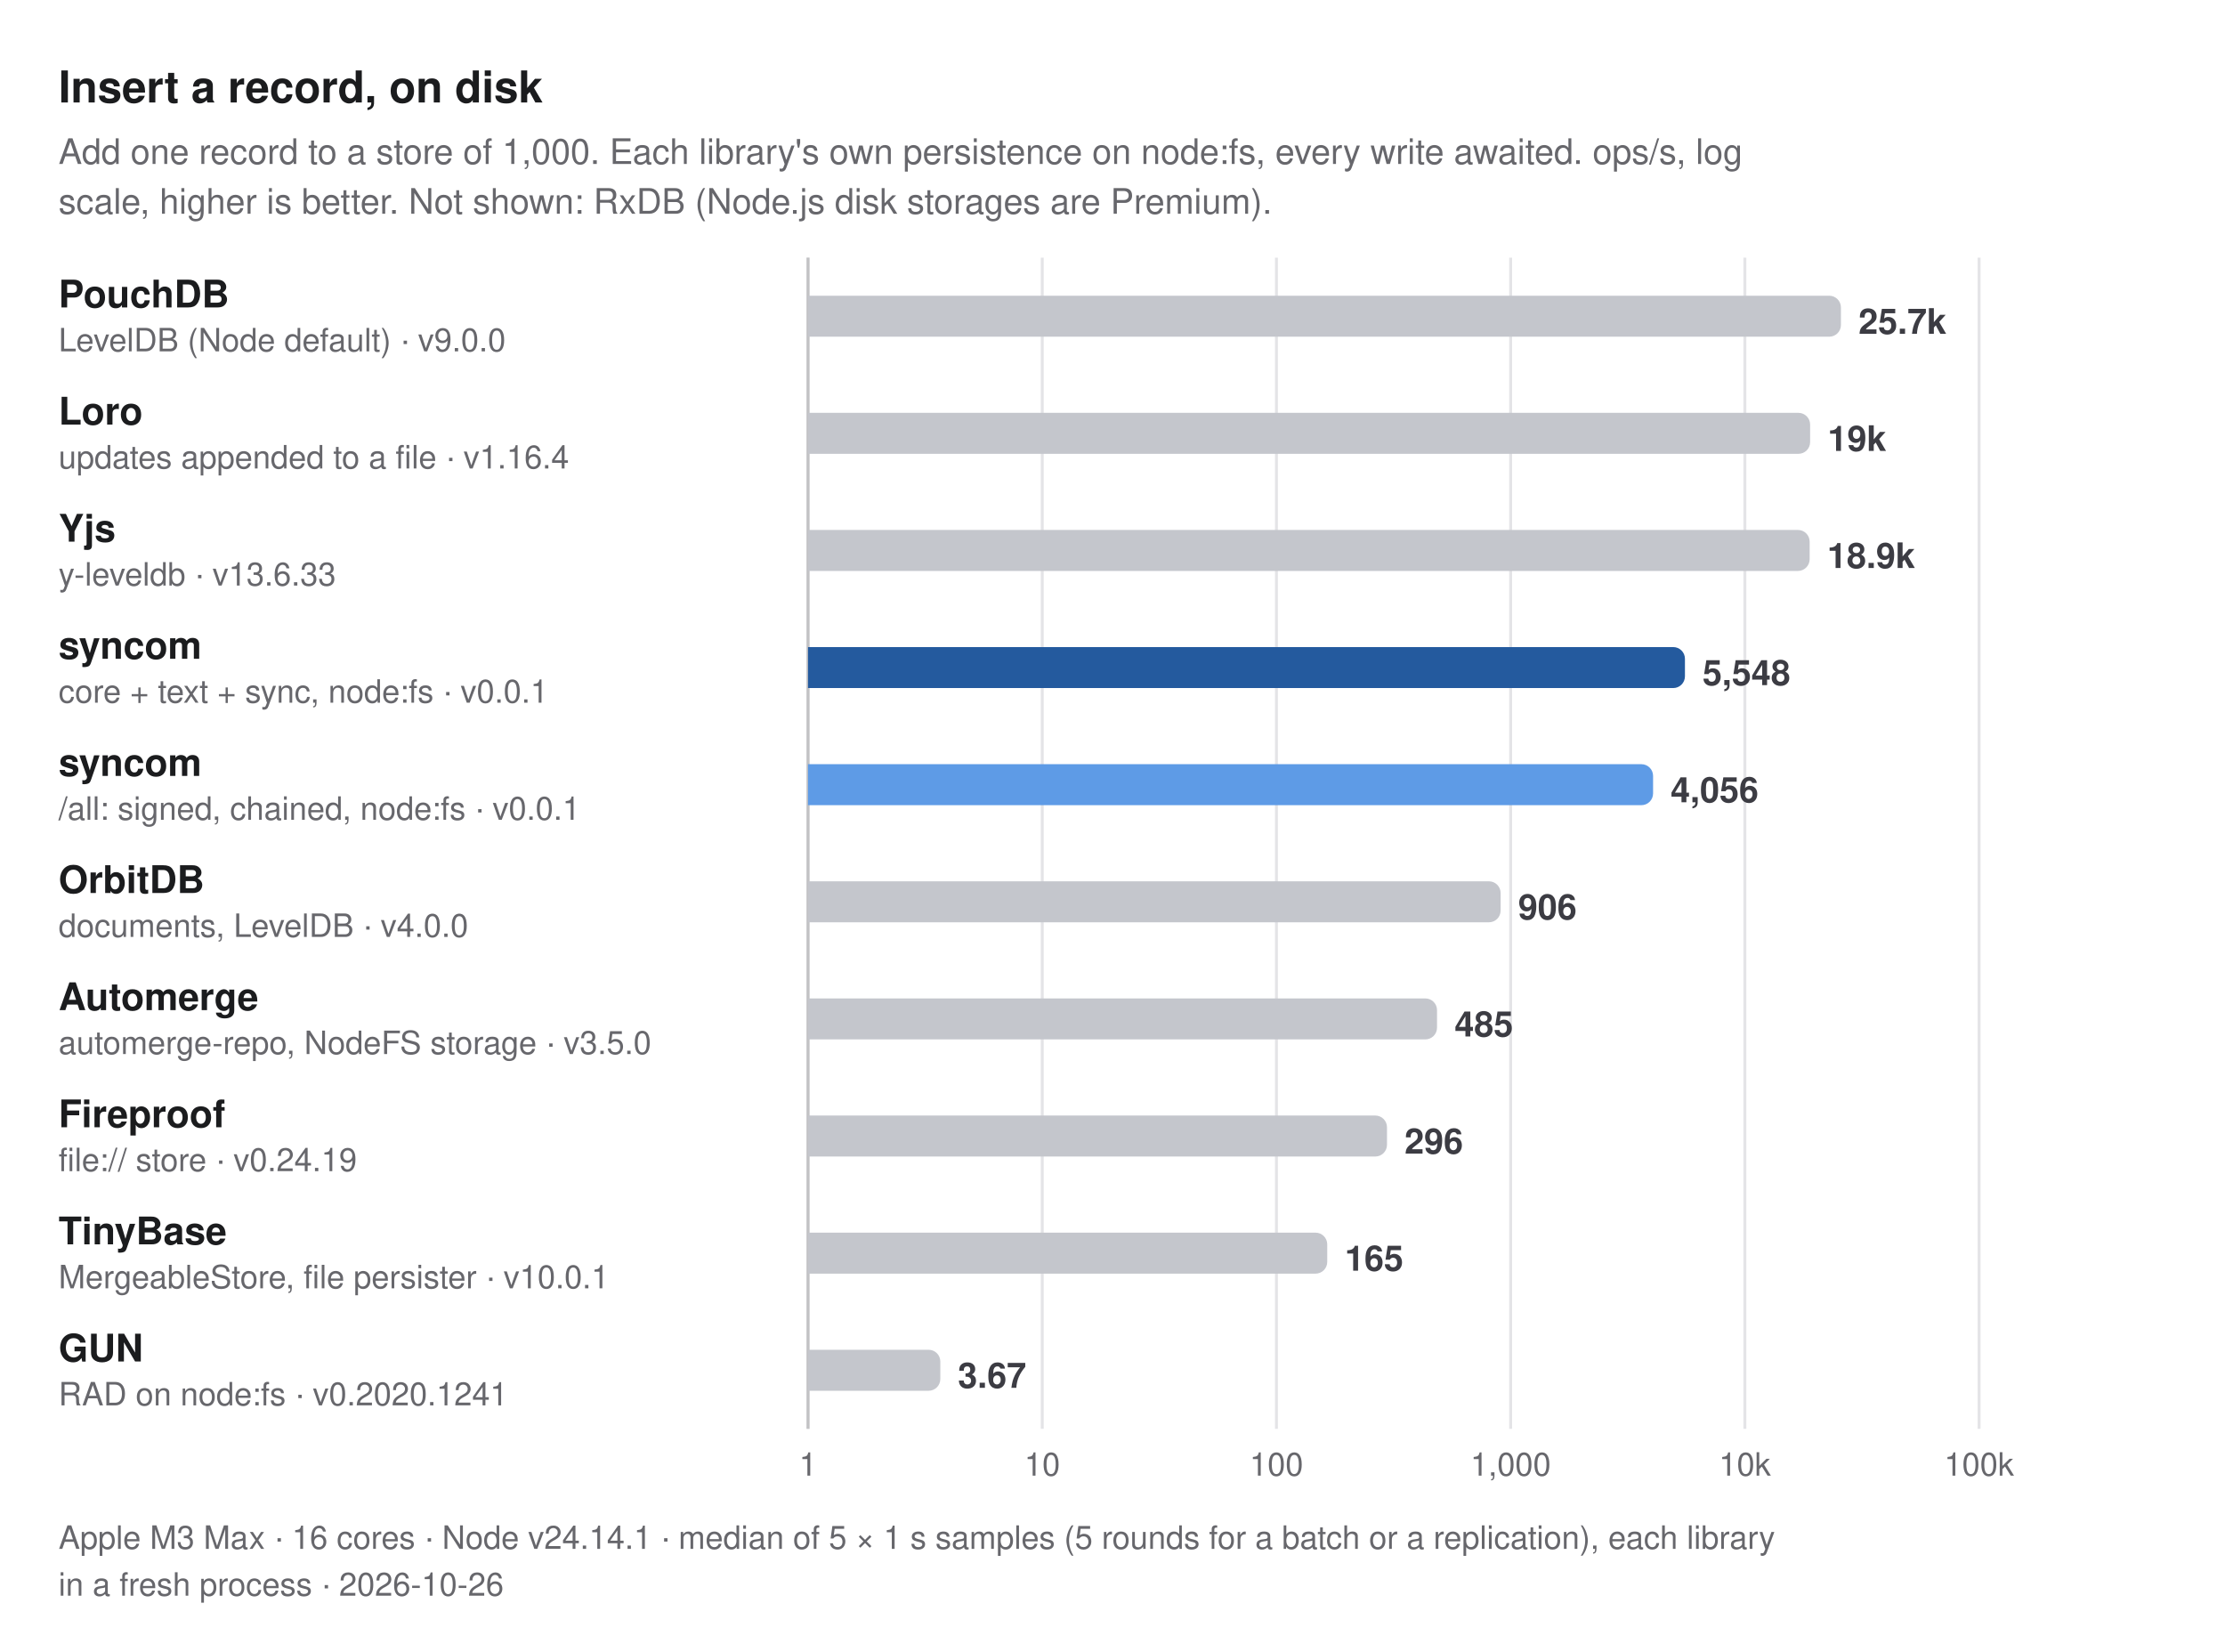
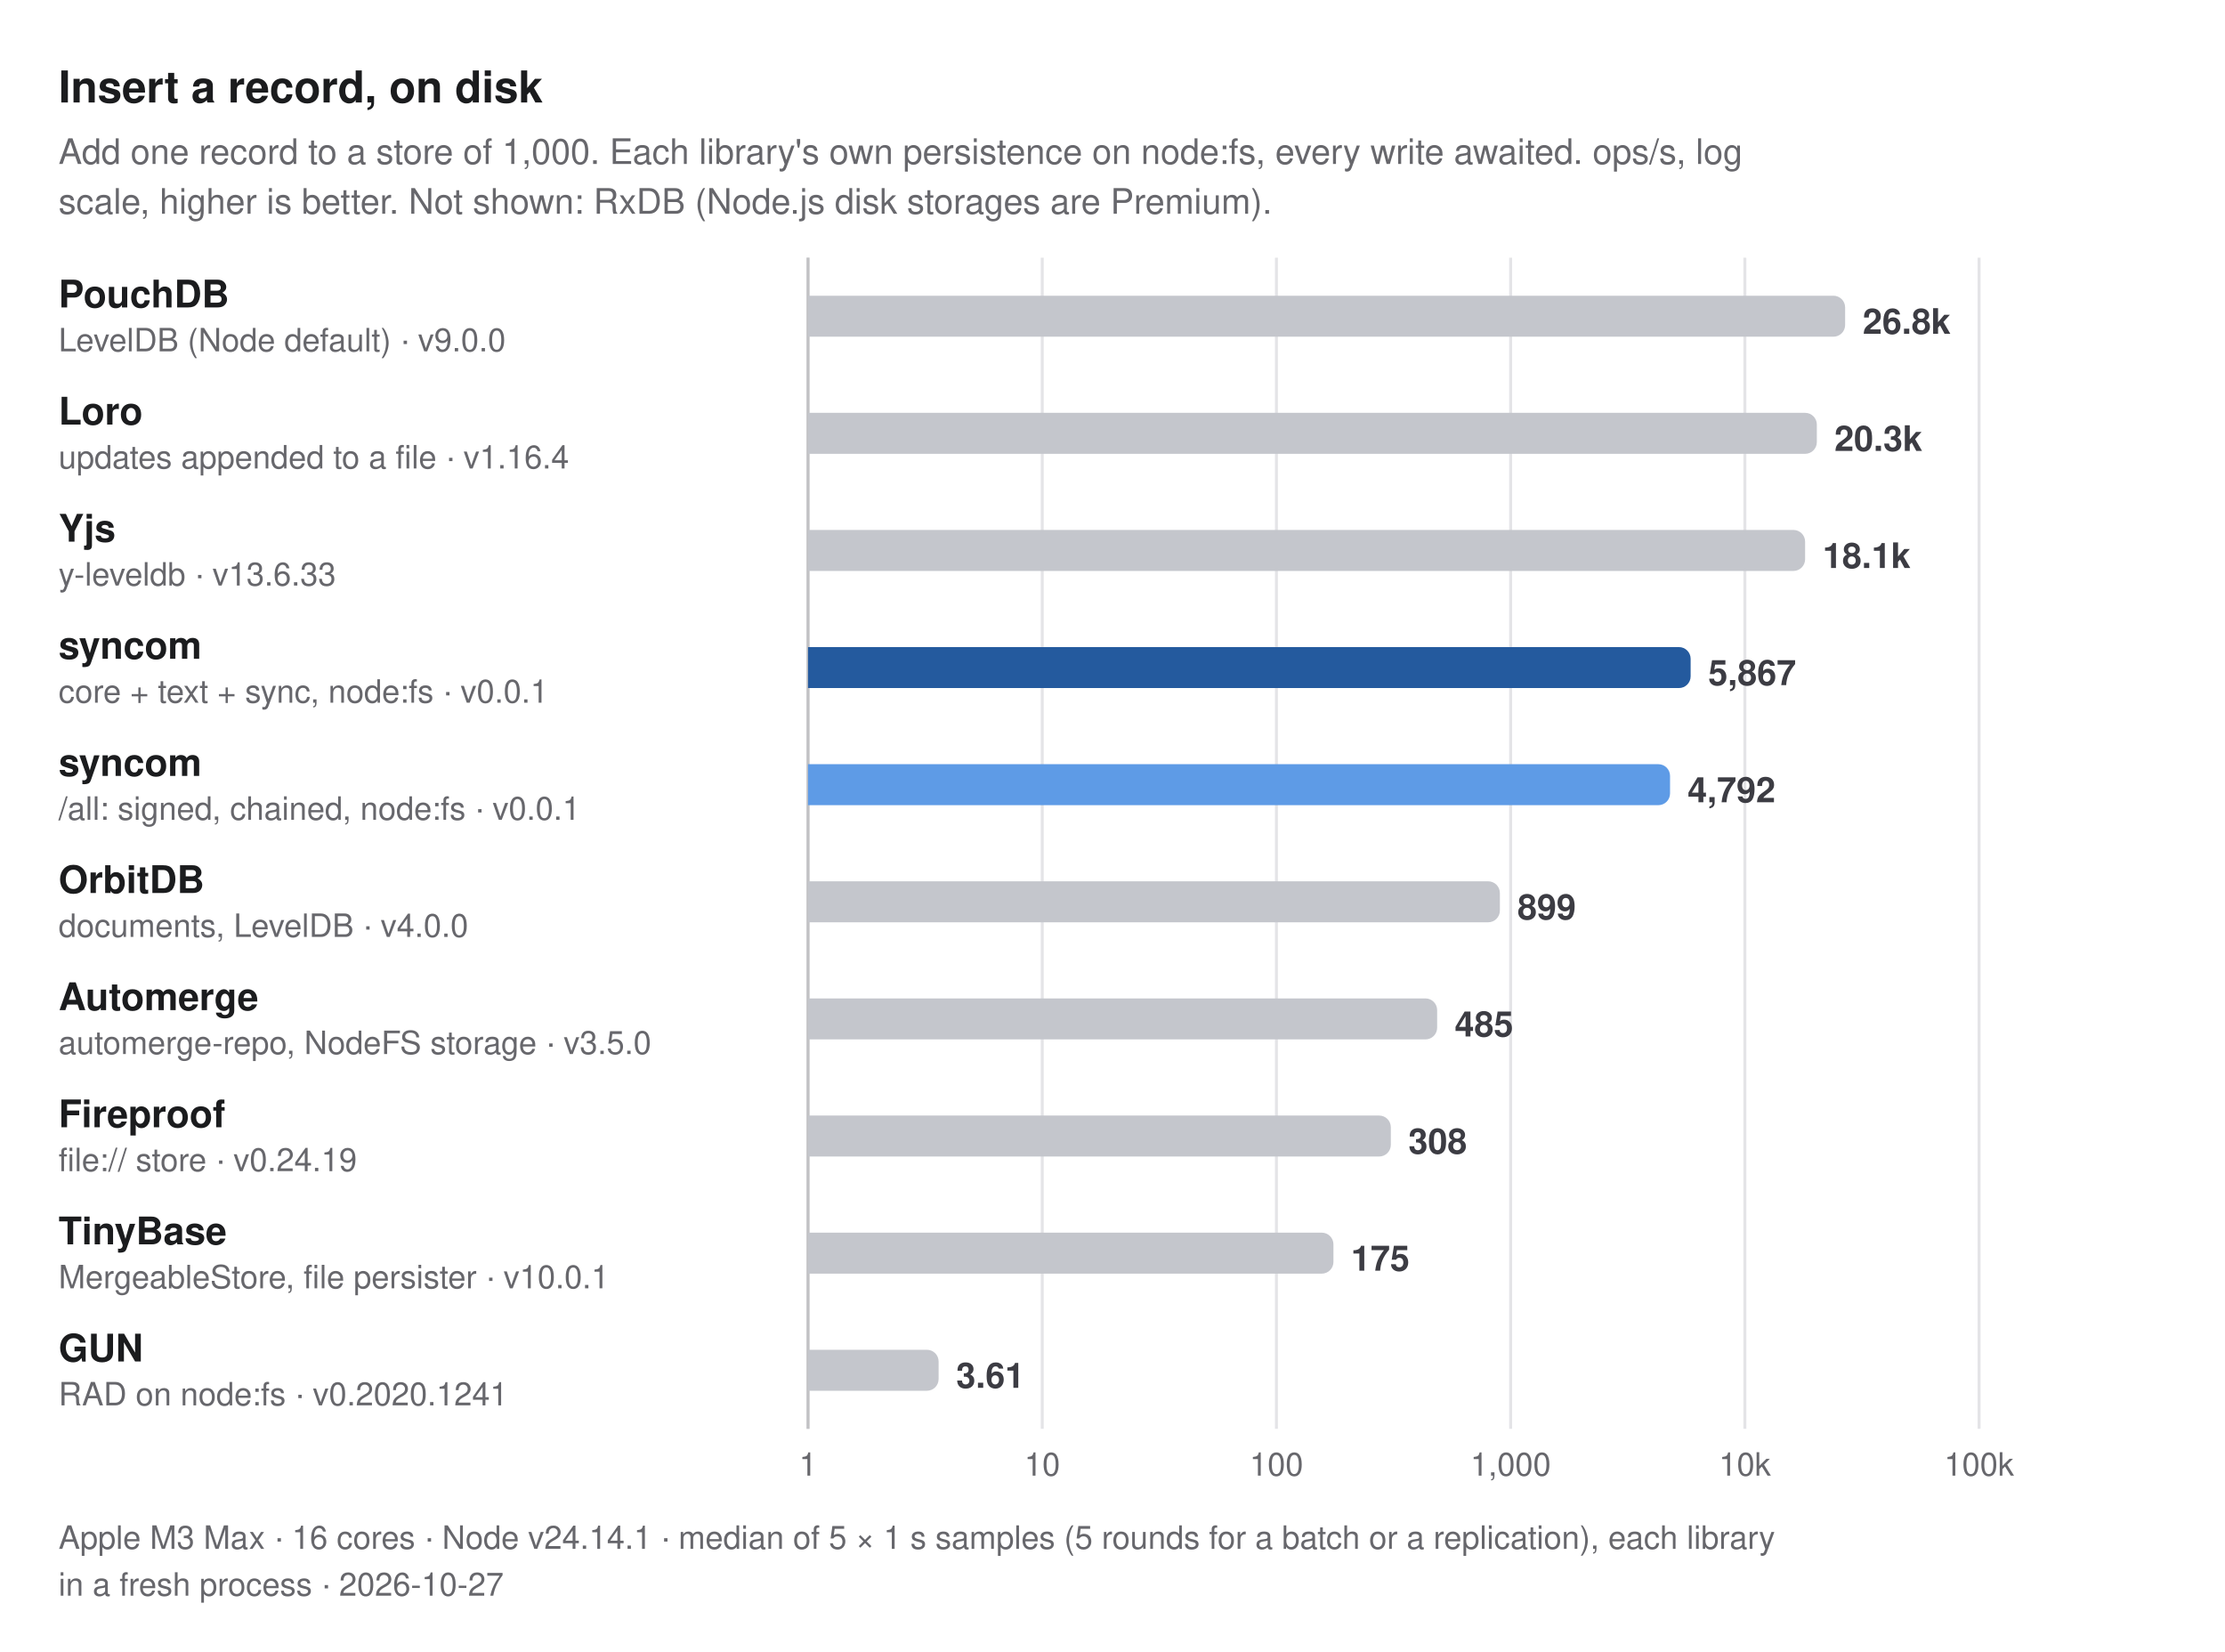
<svg xmlns="http://www.w3.org/2000/svg" width="760" height="564" viewBox="0 0 760 564" role="img" aria-label="Insert a record, on disk. Add one record to a store of 1,000. Each library's own persistence on node:fs, every write awaited. ops/s, log scale, higher is better. Not shown: RxDB (Node.js disk storages are Premium).">
  <style>
  text { font-family: -apple-system, BlinkMacSystemFont, "Segoe UI", Helvetica, Arial, sans-serif; }
  .title { font-size: 15px; font-weight: 700; fill: #1b1c1e; }
  .subtitle, .caption { font-size: 12px; fill: #67676c; }
  .caption { font-size: 11px; }
  .group { font-size: 11px; font-weight: 600; letter-spacing: 0.06em; fill: #67676c; }
  .label { font-size: 13px; font-weight: 600; fill: #1b1c1e; }
  .label.primary, .label.secondary { font-weight: 700; }
  .sublabel { font-size: 11px; fill: #67676c; }
  .value { font-size: 12px; font-weight: 600; fill: #3c3c43; font-variant-numeric: tabular-nums; }
  .value.small { font-size: 10px; }
  .legend { font-size: 11px; fill: #3c3c43; }
  .tick { font-size: 11px; fill: #67676c; font-variant-numeric: tabular-nums; }
  .grid { stroke: #e4e4e7; stroke-width: 1; }
  .axis { stroke: #c2c2c4; stroke-width: 1; }
  .ref { stroke: #67676c; stroke-width: 1; stroke-dasharray: 3 3; }
  .bar { fill: #c4c6cc; }
  .bar.primary { fill: #245a9e; }
  .bar.secondary { fill: #5e9be6; }
  @media (prefers-color-scheme: dark) {
    .title, .label { fill: #dfdfd6; }
    .subtitle, .caption, .group, .sublabel, .tick { fill: #98989f; }
    .value, .legend { fill: #c2c2c4; }
    .grid { stroke: #2e2e32; }
    .axis { stroke: #48484c; }
    .ref { stroke: #98989f; }
    .bar { fill: #46474e; }
    .bar.primary { fill: #8dbcf2; }
    .bar.secondary { fill: #3d7bd0; }
  }
</style>
  <text class="title" x="20" y="35">Insert a record, on disk</text>
  <text class="subtitle" x="20" y="56">Add one record to a store of 1,000. Each library's own persistence on node:fs, every write awaited. ops/s, log</text>
  <text class="subtitle" x="20" y="73">scale, higher is better. Not shown: RxDB (Node.js disk storages are Premium).</text>
  <line class="grid" x1="276" y1="88" x2="276" y2="488" />
  <text class="tick" x="276" y="504" text-anchor="middle">1</text>
  <line class="grid" x1="356" y1="88" x2="356" y2="488" />
  <text class="tick" x="356" y="504" text-anchor="middle">10</text>
  <line class="grid" x1="436" y1="88" x2="436" y2="488" />
  <text class="tick" x="436" y="504" text-anchor="middle">100</text>
  <line class="grid" x1="516" y1="88" x2="516" y2="488" />
  <text class="tick" x="516" y="504" text-anchor="middle">1,000</text>
  <line class="grid" x1="596" y1="88" x2="596" y2="488" />
  <text class="tick" x="596" y="504" text-anchor="middle">10k</text>
  <line class="grid" x1="676" y1="88" x2="676" y2="488" />
  <text class="tick" x="676" y="504" text-anchor="middle">100k</text>
  <line class="axis" x1="276" y1="88" x2="276" y2="488" />
  <g>
    <text class="label" x="20" y="105">PouchDB</text>
    <text class="sublabel" x="20" y="120">LevelDB (Node default) · v9.0.0</text>
-     <path class="bar" d="M276,101H624.811A4,4 0 0 1 628.811,105V111A4,4 0 0 1 624.811,115H276Z" />
-     <text class="value" x="634.811" y="114">25.7k</text>
+     <path class="bar" d="M276,101H626.248A4,4 0 0 1 630.248,105V111A4,4 0 0 1 626.248,115H276Z" />
+     <text class="value" x="636.248" y="114">26.8k</text>
  </g>
  <g>
    <text class="label" x="20" y="145">Loro</text>
    <text class="sublabel" x="20" y="160">updates appended to a file · v1.16.4</text>
-     <path class="bar" d="M276,141H614.289A4,4 0 0 1 618.289,145V151A4,4 0 0 1 614.289,155H276Z" />
-     <text class="value" x="624.289" y="154">19k</text>
+     <path class="bar" d="M276,141H616.583A4,4 0 0 1 620.583,145V151A4,4 0 0 1 616.583,155H276Z" />
+     <text class="value" x="626.583" y="154">20.3k</text>
  </g>
  <g>
    <text class="label" x="20" y="185">Yjs</text>
    <text class="sublabel" x="20" y="200">y-leveldb · v13.6.33</text>
-     <path class="bar" d="M276,181H614.127A4,4 0 0 1 618.127,185V191A4,4 0 0 1 614.127,195H276Z" />
-     <text class="value" x="624.127" y="194">18.9k</text>
+     <path class="bar" d="M276,181H612.577A4,4 0 0 1 616.577,185V191A4,4 0 0 1 612.577,195H276Z" />
+     <text class="value" x="622.577" y="194">18.1k</text>
  </g>
  <g>
    <text class="label primary" x="20" y="225">syncom</text>
    <text class="sublabel" x="20" y="240">core + text + sync, node:fs · v0.0.1</text>
-     <path class="bar primary" d="M276,221H571.531A4,4 0 0 1 575.531,225V231A4,4 0 0 1 571.531,235H276Z" />
-     <text class="value" x="581.531" y="234">5,548</text>
+     <path class="bar primary" d="M276,221H573.475A4,4 0 0 1 577.475,225V231A4,4 0 0 1 573.475,235H276Z" />
+     <text class="value" x="583.475" y="234">5,867</text>
  </g>
  <g>
    <text class="label secondary" x="20" y="265">syncom</text>
    <text class="sublabel" x="20" y="280">/all: signed, chained, node:fs · v0.0.1</text>
-     <path class="bar secondary" d="M276,261H560.648A4,4 0 0 1 564.648,265V271A4,4 0 0 1 560.648,275H276Z" />
-     <text class="value" x="570.648" y="274">4,056</text>
+     <path class="bar secondary" d="M276,261H566.443A4,4 0 0 1 570.443,265V271A4,4 0 0 1 566.443,275H276Z" />
+     <text class="value" x="576.443" y="274">4,792</text>
  </g>
  <g>
    <text class="label" x="20" y="305">OrbitDB</text>
    <text class="sublabel" x="20" y="320">documents, LevelDB · v4.0.0</text>
-     <path class="bar" d="M276,301H508.573A4,4 0 0 1 512.573,305V311A4,4 0 0 1 508.573,315H276Z" />
-     <text class="value" x="518.573" y="314">906</text>
+     <path class="bar" d="M276,301H508.317A4,4 0 0 1 512.317,305V311A4,4 0 0 1 508.317,315H276Z" />
+     <text class="value" x="518.317" y="314">899</text>
  </g>
  <g>
    <text class="label" x="20" y="345">Automerge</text>
    <text class="sublabel" x="20" y="360">automerge-repo, NodeFS storage · v3.5.0</text>
-     <path class="bar" d="M276,341H486.847A4,4 0 0 1 490.847,345V351A4,4 0 0 1 486.847,355H276Z" />
-     <text class="value" x="496.847" y="354">485</text>
+     <path class="bar" d="M276,341H486.891A4,4 0 0 1 490.891,345V351A4,4 0 0 1 486.891,355H276Z" />
+     <text class="value" x="496.891" y="354">485</text>
  </g>
  <g>
    <text class="label" x="20" y="385">Fireproof</text>
    <text class="sublabel" x="20" y="400">file:// store · v0.24.19</text>
-     <path class="bar" d="M276,381H469.758A4,4 0 0 1 473.758,385V391A4,4 0 0 1 469.758,395H276Z" />
-     <text class="value" x="479.758" y="394">296</text>
+     <path class="bar" d="M276,381H471.069A4,4 0 0 1 475.069,385V391A4,4 0 0 1 471.069,395H276Z" />
+     <text class="value" x="481.069" y="394">308</text>
  </g>
  <g>
    <text class="label" x="20" y="425">TinyBase</text>
    <text class="sublabel" x="20" y="440">MergeableStore, file persister · v10.0.1</text>
-     <path class="bar" d="M276,421H449.348A4,4 0 0 1 453.348,425V431A4,4 0 0 1 449.348,435H276Z" />
-     <text class="value" x="459.348" y="434">165</text>
+     <path class="bar" d="M276,421H451.468A4,4 0 0 1 455.468,425V431A4,4 0 0 1 451.468,435H276Z" />
+     <text class="value" x="461.468" y="434">175</text>
  </g>
  <g>
    <text class="label" x="20" y="465">GUN</text>
    <text class="sublabel" x="20" y="480">RAD on node:fs · v0.2020.1241</text>
-     <path class="bar" d="M276,461H317.187A4,4 0 0 1 321.187,465V471A4,4 0 0 1 317.187,475H276Z" />
-     <text class="value" x="327.187" y="474">3.67</text>
+     <path class="bar" d="M276,461H316.605A4,4 0 0 1 320.605,465V471A4,4 0 0 1 316.605,475H276Z" />
+     <text class="value" x="326.605" y="474">3.61</text>
  </g>
  <text class="caption" x="20" y="529">Apple M3 Max · 16 cores · Node v24.14.1 · median of 5 × 1 s samples (5 rounds for a batch or a replication), each library</text>
-   <text class="caption" x="20" y="545">in a fresh process · 2026-10-26</text>
+   <text class="caption" x="20" y="545">in a fresh process · 2026-10-27</text>
</svg>
